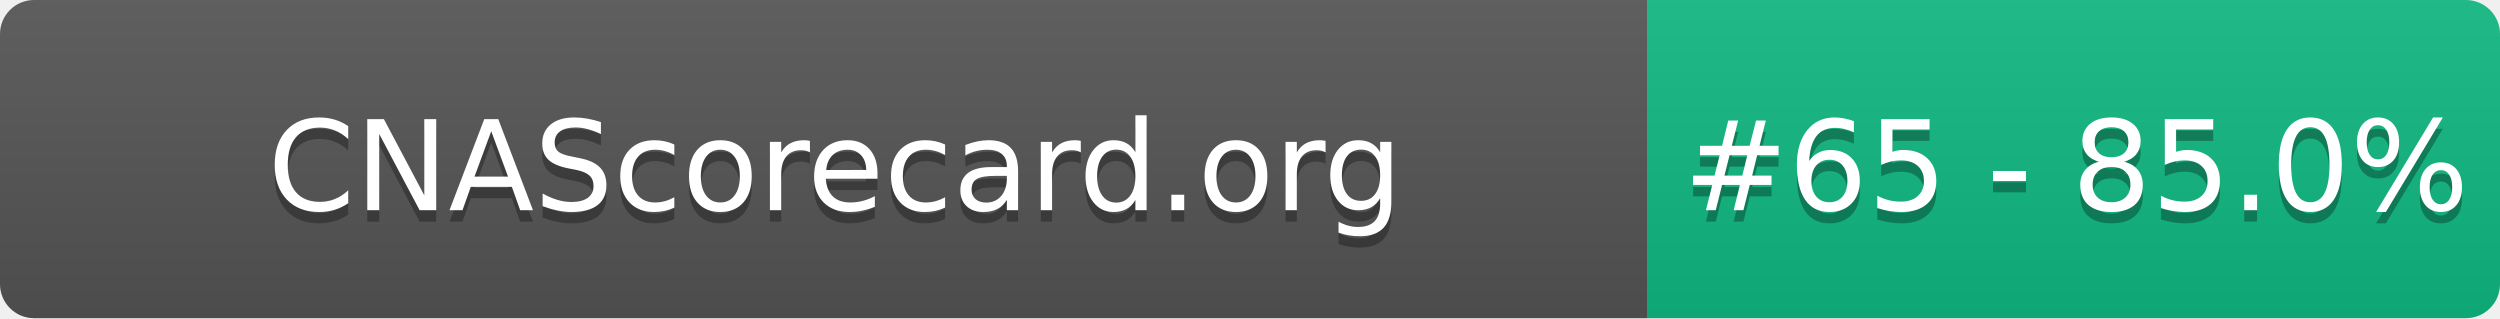
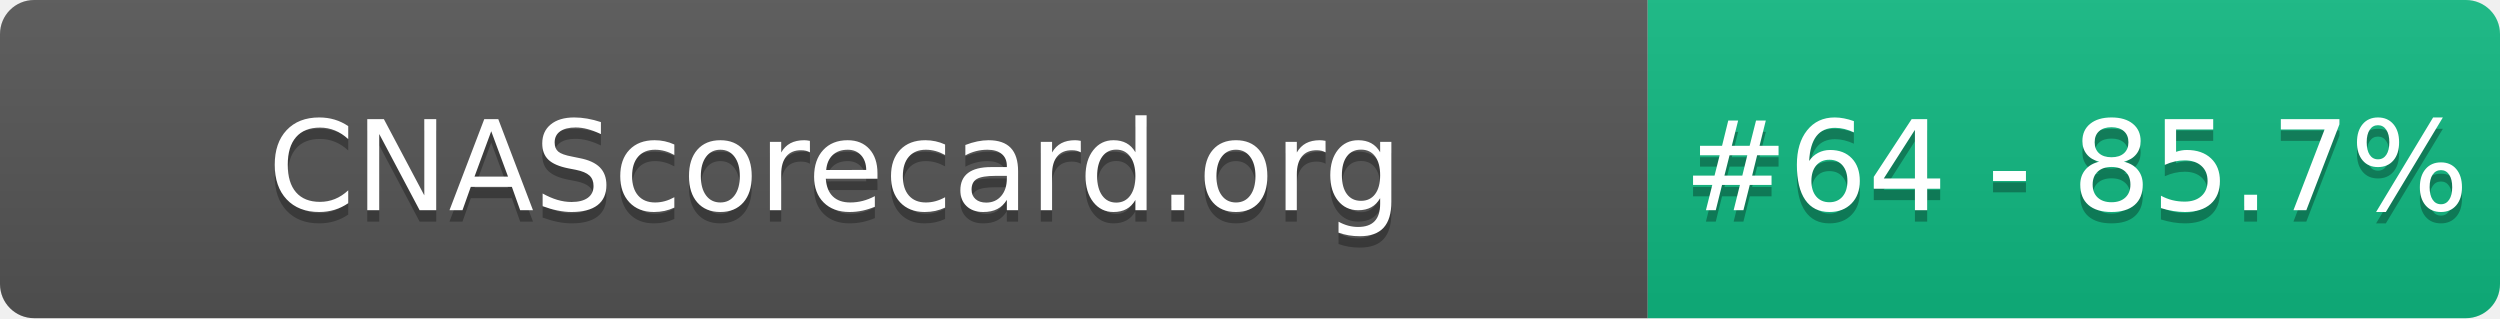
- <svg xmlns="http://www.w3.org/2000/svg" width="220" height="28" role="img" aria-label="CNAScorecard.org: #65 - 85.0%">
+ <svg xmlns="http://www.w3.org/2000/svg" width="220" height="28" role="img" aria-label="CNAScorecard.org: #64 - 85.7%">
  <linearGradient id="s" x2="0" y2="100%">
    <stop offset="0" stop-color="#bbb" stop-opacity=".1" />
    <stop offset="1" stop-opacity=".1" />
  </linearGradient>
  <clipPath id="r">
    <rect width="220" height="28" rx="3" fill="#fff" />
  </clipPath>
  <g clip-path="url(#r)">
    <rect width="145" height="28" fill="#555" />
    <rect x="145" width="75" height="28" fill="#10B981" />
    <rect width="220" height="28" fill="url(#s)" />
  </g>
  <g fill="#fff" text-anchor="middle" font-family="Verdana,Geneva,DejaVu Sans,sans-serif" text-rendering="geometricPrecision" font-size="110">
    <text aria-hidden="true" x="735" y="195" fill="#010101" fill-opacity=".3" transform="scale(.1)" textLength="1350">CNAScorecard.org</text>
    <text x="735" y="185" transform="scale(.1)" fill="#fff" textLength="1350">CNAScorecard.org</text>
-     <text aria-hidden="true" x="1827" y="195" fill="#010101" fill-opacity=".3" transform="scale(.1)" textLength="605">#65 - 85.0%</text>
-     <text x="1827" y="185" transform="scale(.1)" fill="#fff" textLength="605">#65 - 85.0%</text>
+     <text aria-hidden="true" x="1827" y="195" fill="#010101" fill-opacity=".3" transform="scale(.1)" textLength="605">#64 - 85.7%</text>
+     <text x="1827" y="185" transform="scale(.1)" fill="#fff" textLength="605">#64 - 85.7%</text>
  </g>
</svg>
